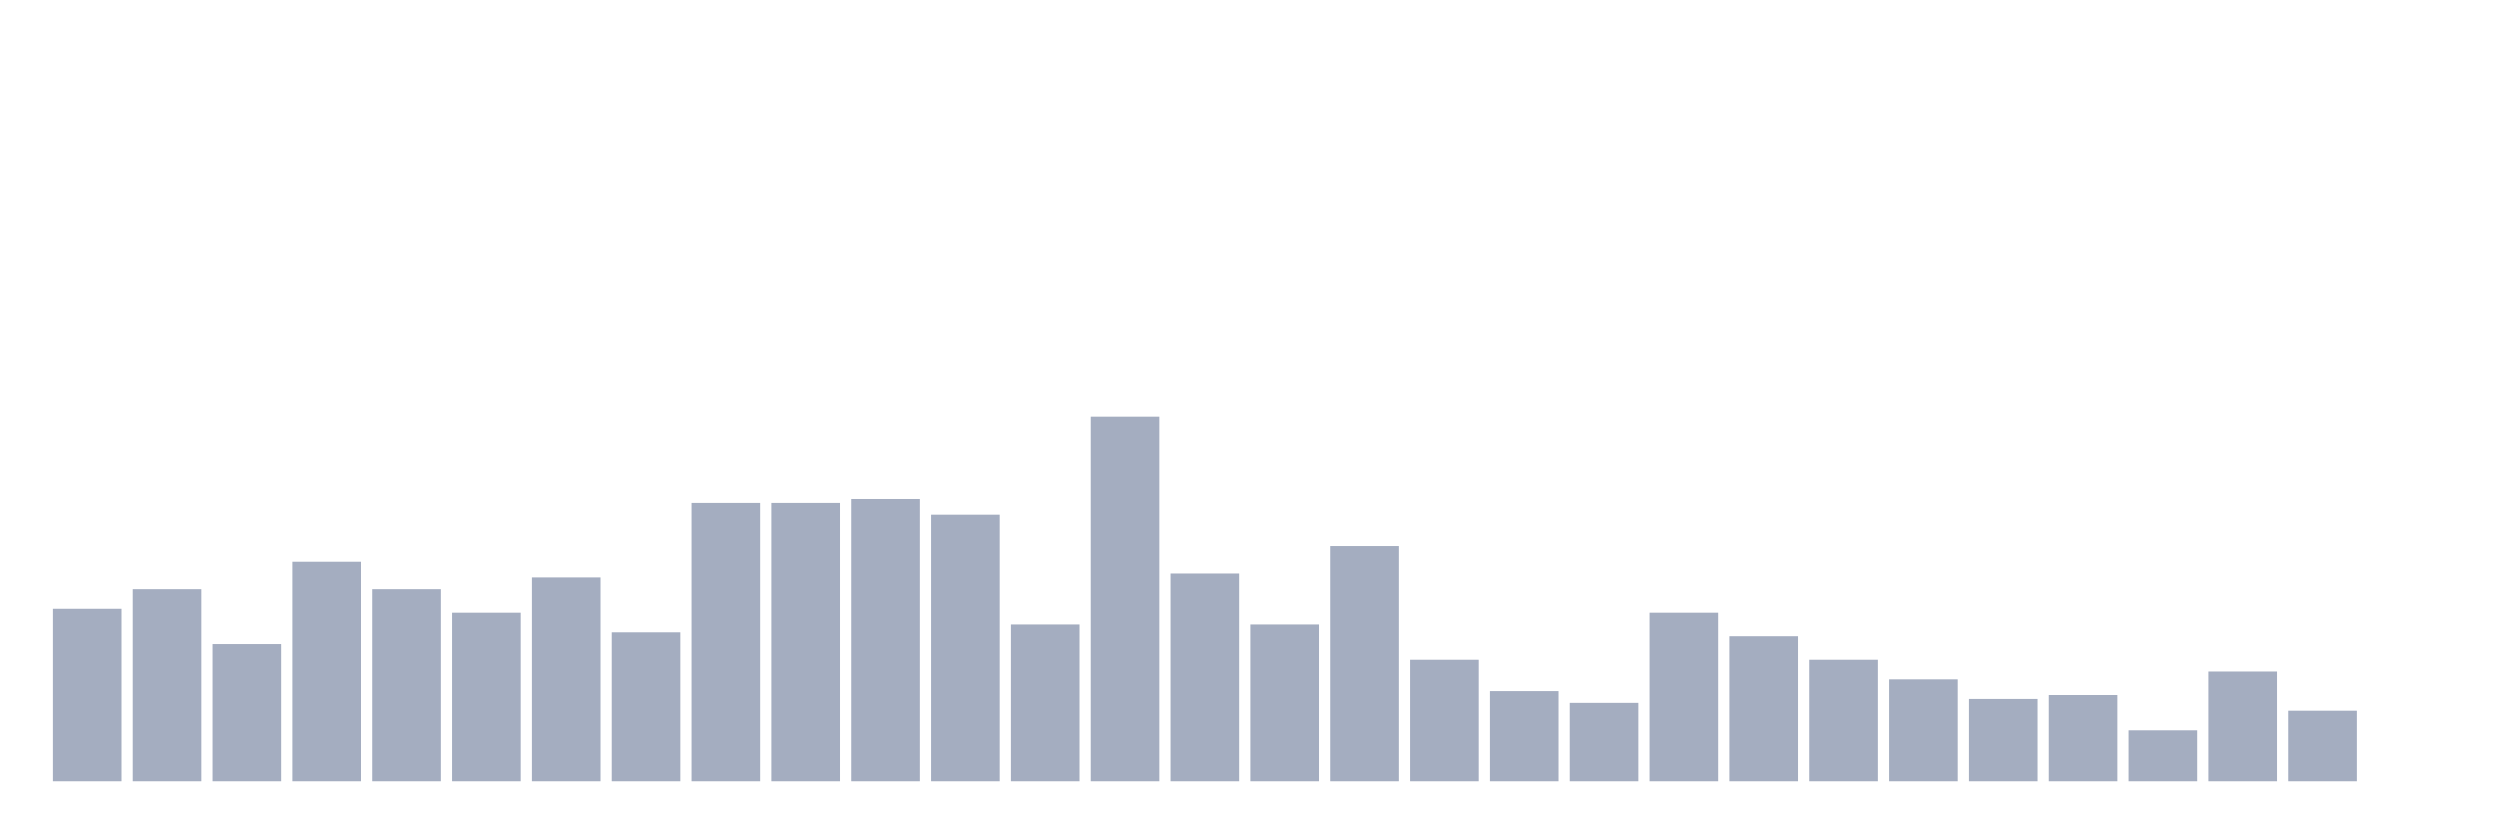
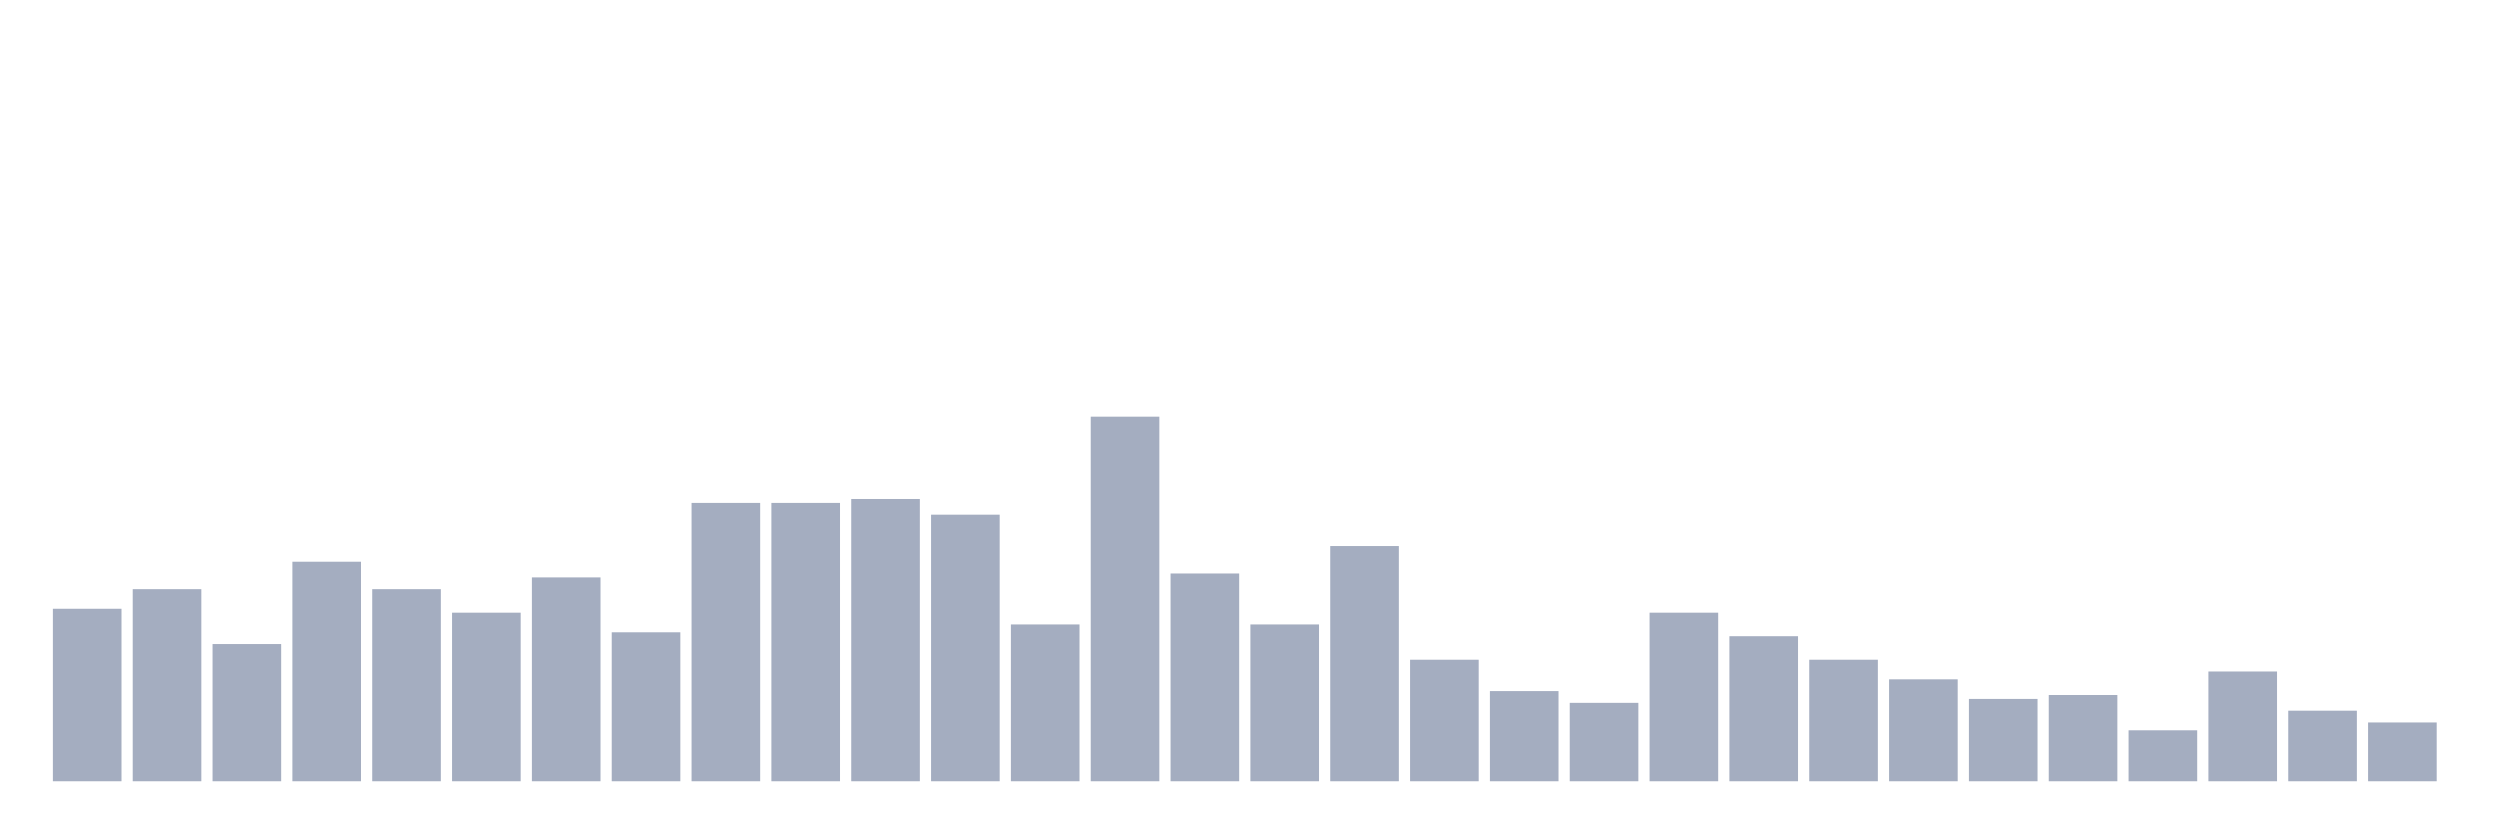
<svg xmlns="http://www.w3.org/2000/svg" viewBox="0 0 480 160">
  <g transform="translate(10,10)">
    <rect class="bar" x="0.153" width="13.175" y="106.882" height="33.118" fill="rgb(164,173,192)" />
    <rect class="bar" x="15.482" width="13.175" y="103.118" height="36.882" fill="rgb(164,173,192)" />
    <rect class="bar" x="30.81" width="13.175" y="113.656" height="26.344" fill="rgb(164,173,192)" />
    <rect class="bar" x="46.138" width="13.175" y="97.849" height="42.151" fill="rgb(164,173,192)" />
    <rect class="bar" x="61.466" width="13.175" y="103.118" height="36.882" fill="rgb(164,173,192)" />
    <rect class="bar" x="76.794" width="13.175" y="107.634" height="32.366" fill="rgb(164,173,192)" />
    <rect class="bar" x="92.123" width="13.175" y="100.86" height="39.14" fill="rgb(164,173,192)" />
    <rect class="bar" x="107.451" width="13.175" y="111.398" height="28.602" fill="rgb(164,173,192)" />
    <rect class="bar" x="122.779" width="13.175" y="86.559" height="53.441" fill="rgb(164,173,192)" />
    <rect class="bar" x="138.107" width="13.175" y="86.559" height="53.441" fill="rgb(164,173,192)" />
    <rect class="bar" x="153.436" width="13.175" y="85.806" height="54.194" fill="rgb(164,173,192)" />
    <rect class="bar" x="168.764" width="13.175" y="88.817" height="51.183" fill="rgb(164,173,192)" />
    <rect class="bar" x="184.092" width="13.175" y="109.892" height="30.108" fill="rgb(164,173,192)" />
    <rect class="bar" x="199.42" width="13.175" y="70" height="70" fill="rgb(164,173,192)" />
    <rect class="bar" x="214.748" width="13.175" y="100.108" height="39.892" fill="rgb(164,173,192)" />
    <rect class="bar" x="230.077" width="13.175" y="109.892" height="30.108" fill="rgb(164,173,192)" />
    <rect class="bar" x="245.405" width="13.175" y="94.839" height="45.161" fill="rgb(164,173,192)" />
    <rect class="bar" x="260.733" width="13.175" y="116.667" height="23.333" fill="rgb(164,173,192)" />
    <rect class="bar" x="276.061" width="13.175" y="122.688" height="17.312" fill="rgb(164,173,192)" />
    <rect class="bar" x="291.39" width="13.175" y="124.946" height="15.054" fill="rgb(164,173,192)" />
    <rect class="bar" x="306.718" width="13.175" y="107.634" height="32.366" fill="rgb(164,173,192)" />
    <rect class="bar" x="322.046" width="13.175" y="112.151" height="27.849" fill="rgb(164,173,192)" />
    <rect class="bar" x="337.374" width="13.175" y="116.667" height="23.333" fill="rgb(164,173,192)" />
    <rect class="bar" x="352.702" width="13.175" y="120.43" height="19.57" fill="rgb(164,173,192)" />
    <rect class="bar" x="368.031" width="13.175" y="124.194" height="15.806" fill="rgb(164,173,192)" />
    <rect class="bar" x="383.359" width="13.175" y="123.441" height="16.559" fill="rgb(164,173,192)" />
    <rect class="bar" x="398.687" width="13.175" y="130.215" height="9.785" fill="rgb(164,173,192)" />
    <rect class="bar" x="414.015" width="13.175" y="118.925" height="21.075" fill="rgb(164,173,192)" />
    <rect class="bar" x="429.344" width="13.175" y="126.452" height="13.548" fill="rgb(164,173,192)" />
-     <rect class="bar" x="444.672" width="13.175" y="140" height="0" fill="rgb(164,173,192)" />
+     <rect class="bar" x="444.672" width="13.175" y="128.71" height="11.29" fill="rgb(164,173,192)" />
  </g>
</svg>
